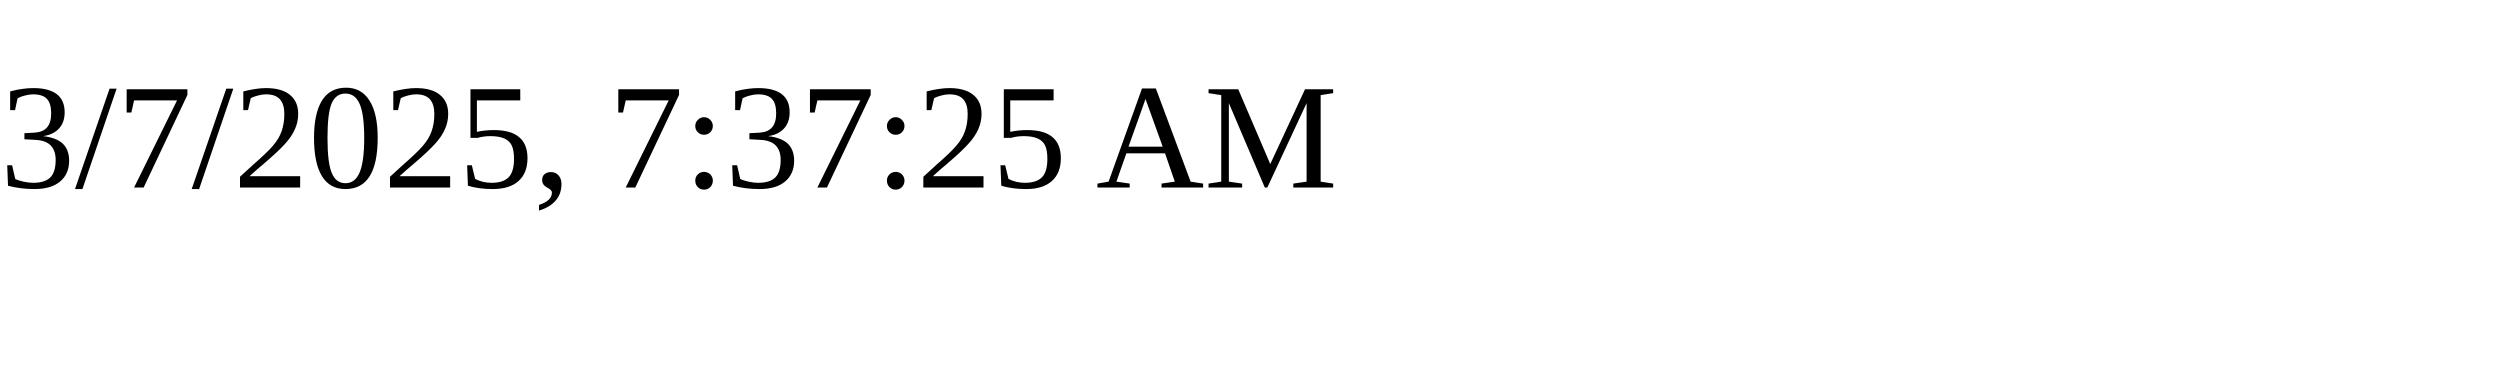
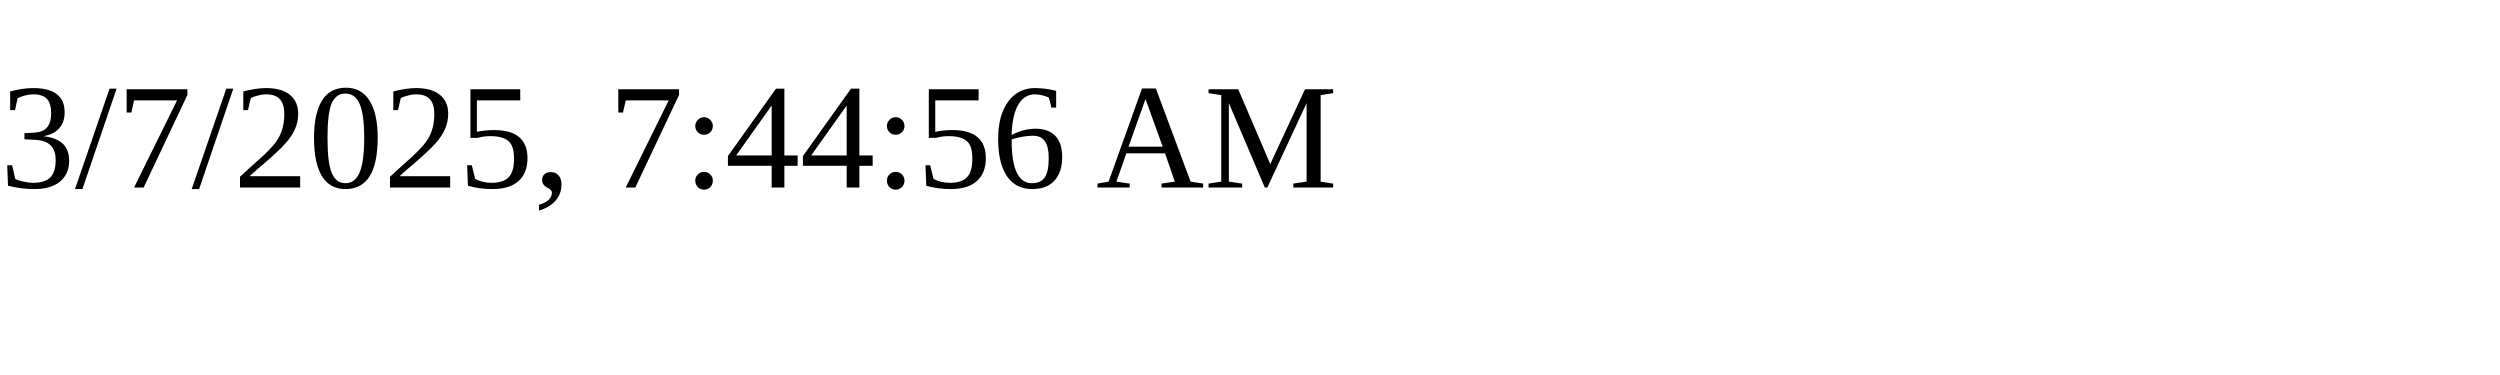
<svg xmlns="http://www.w3.org/2000/svg" height="30" width="200">
-   <text x="0" y="15">3/7/2025, 7:37:25 AM</text>
+   <text x="0" y="15">3/7/2025, 7:44:56 AM</text>
</svg>
